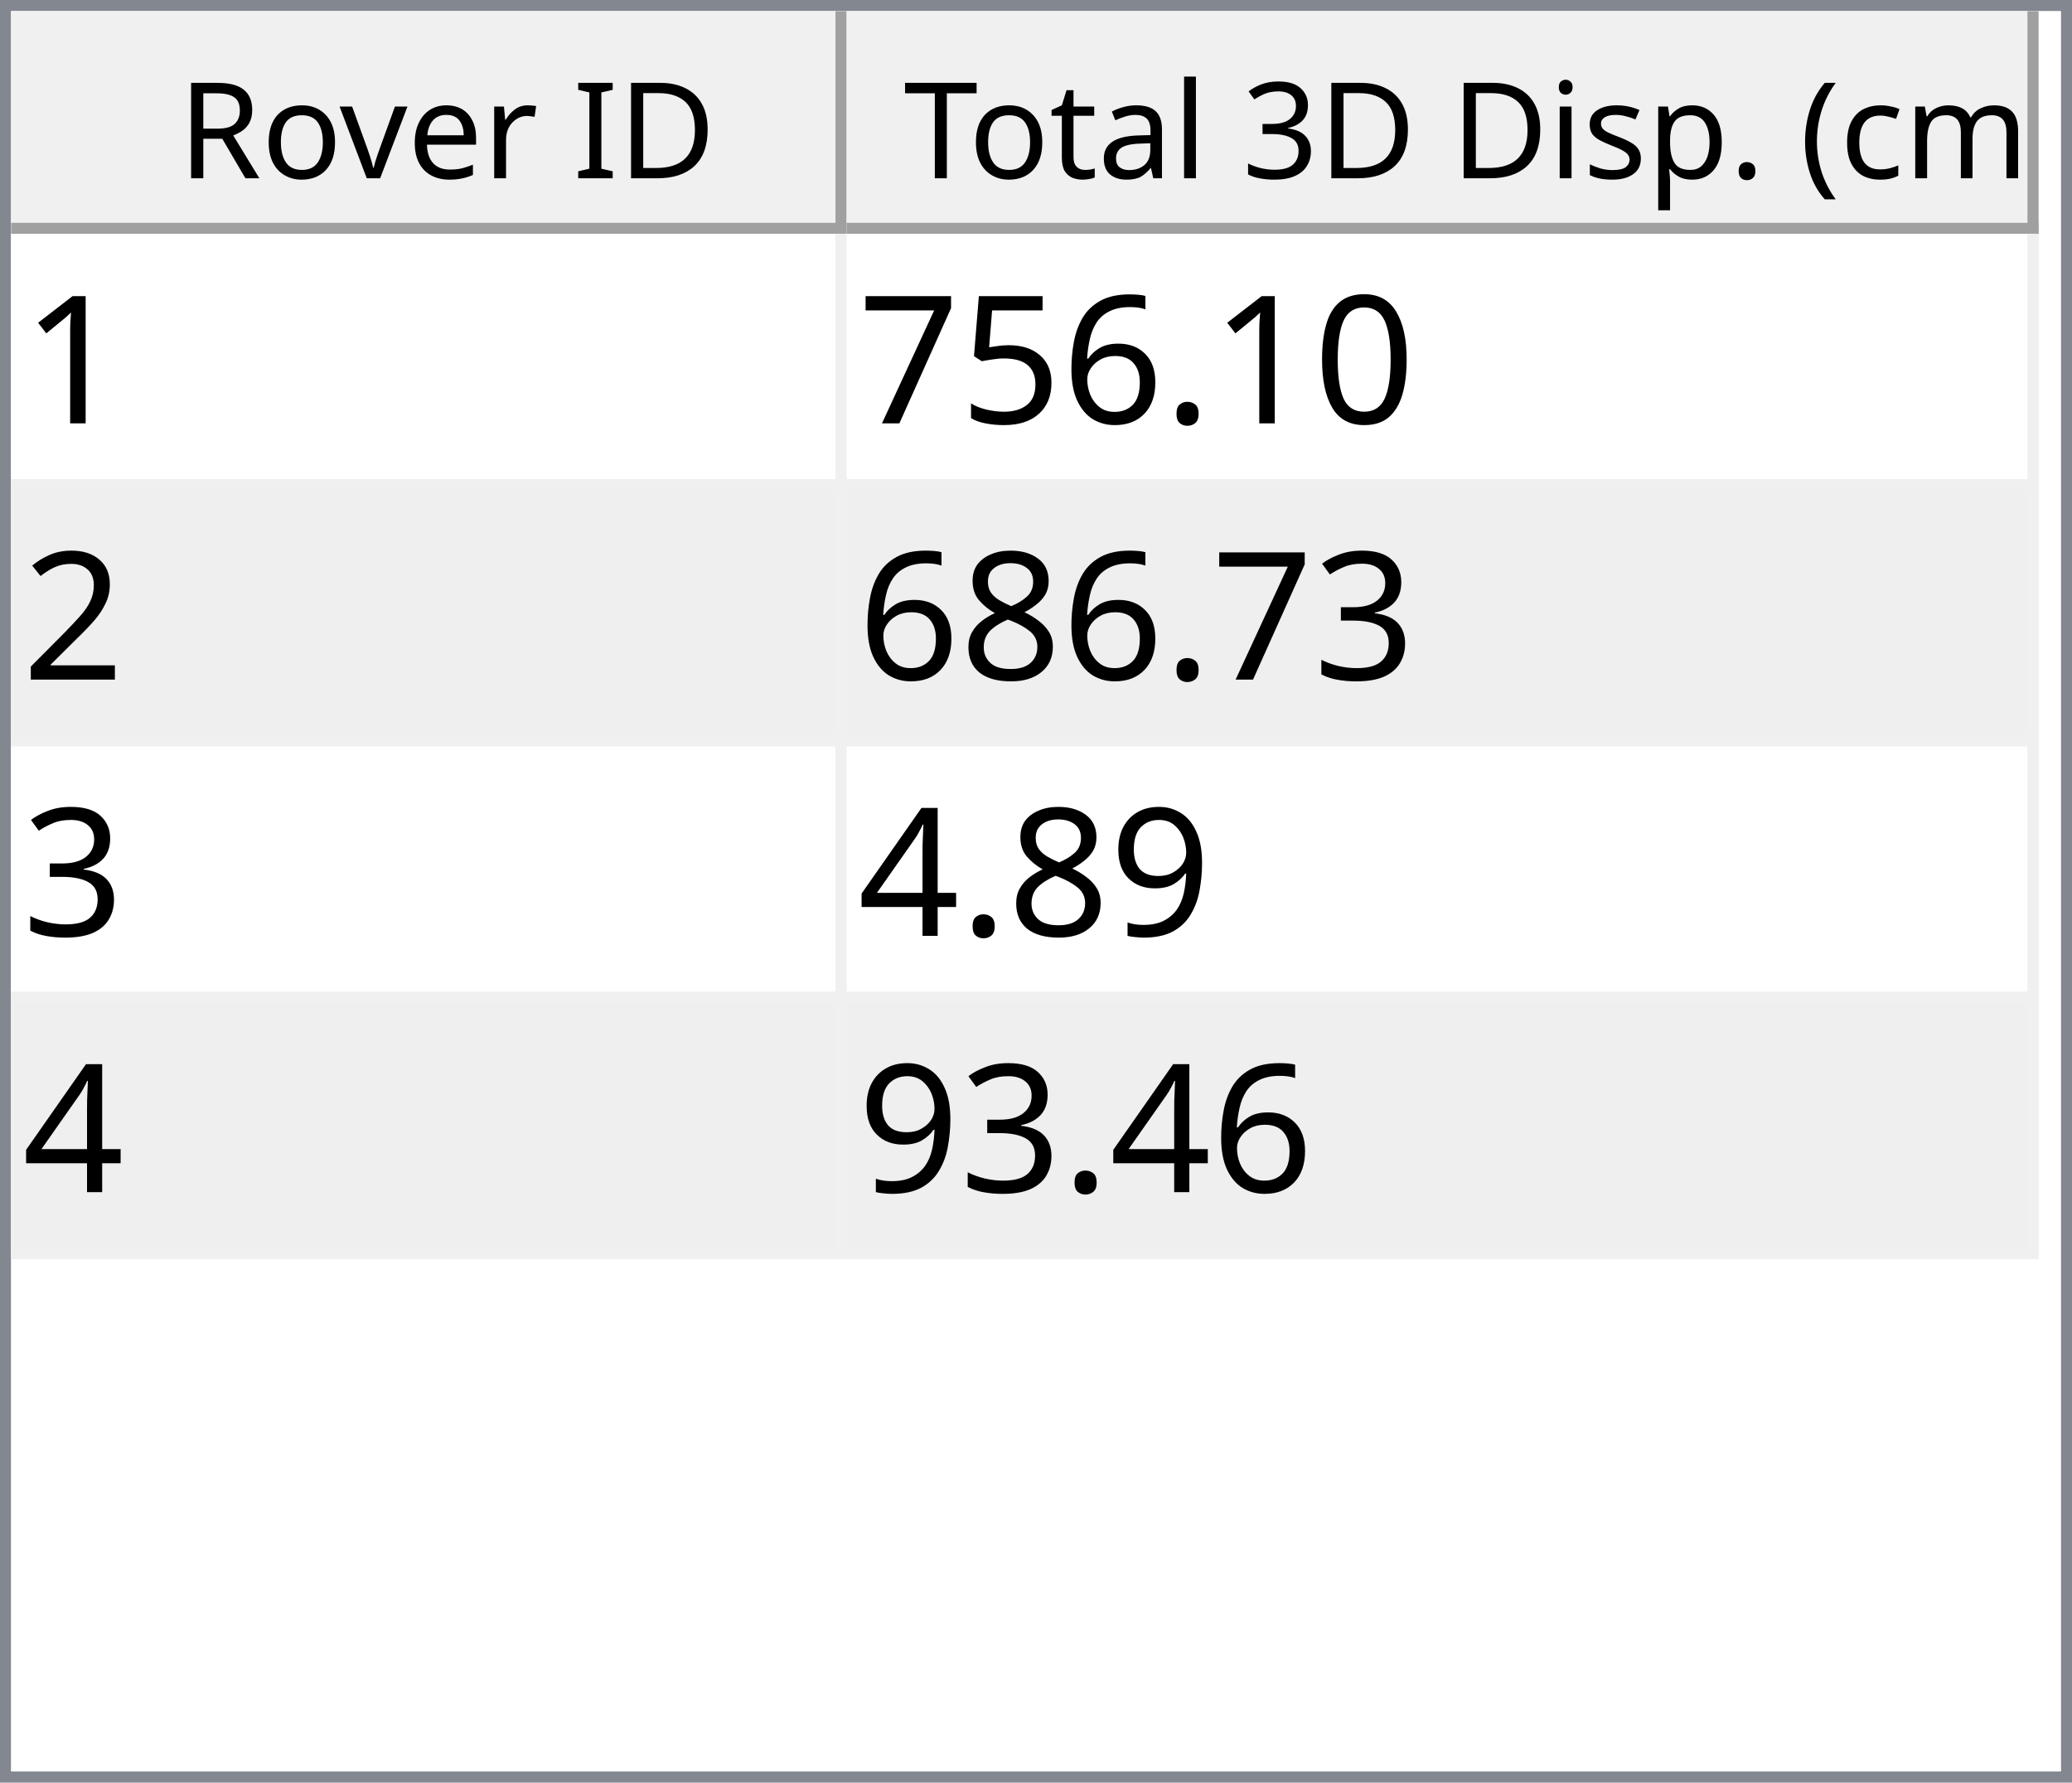
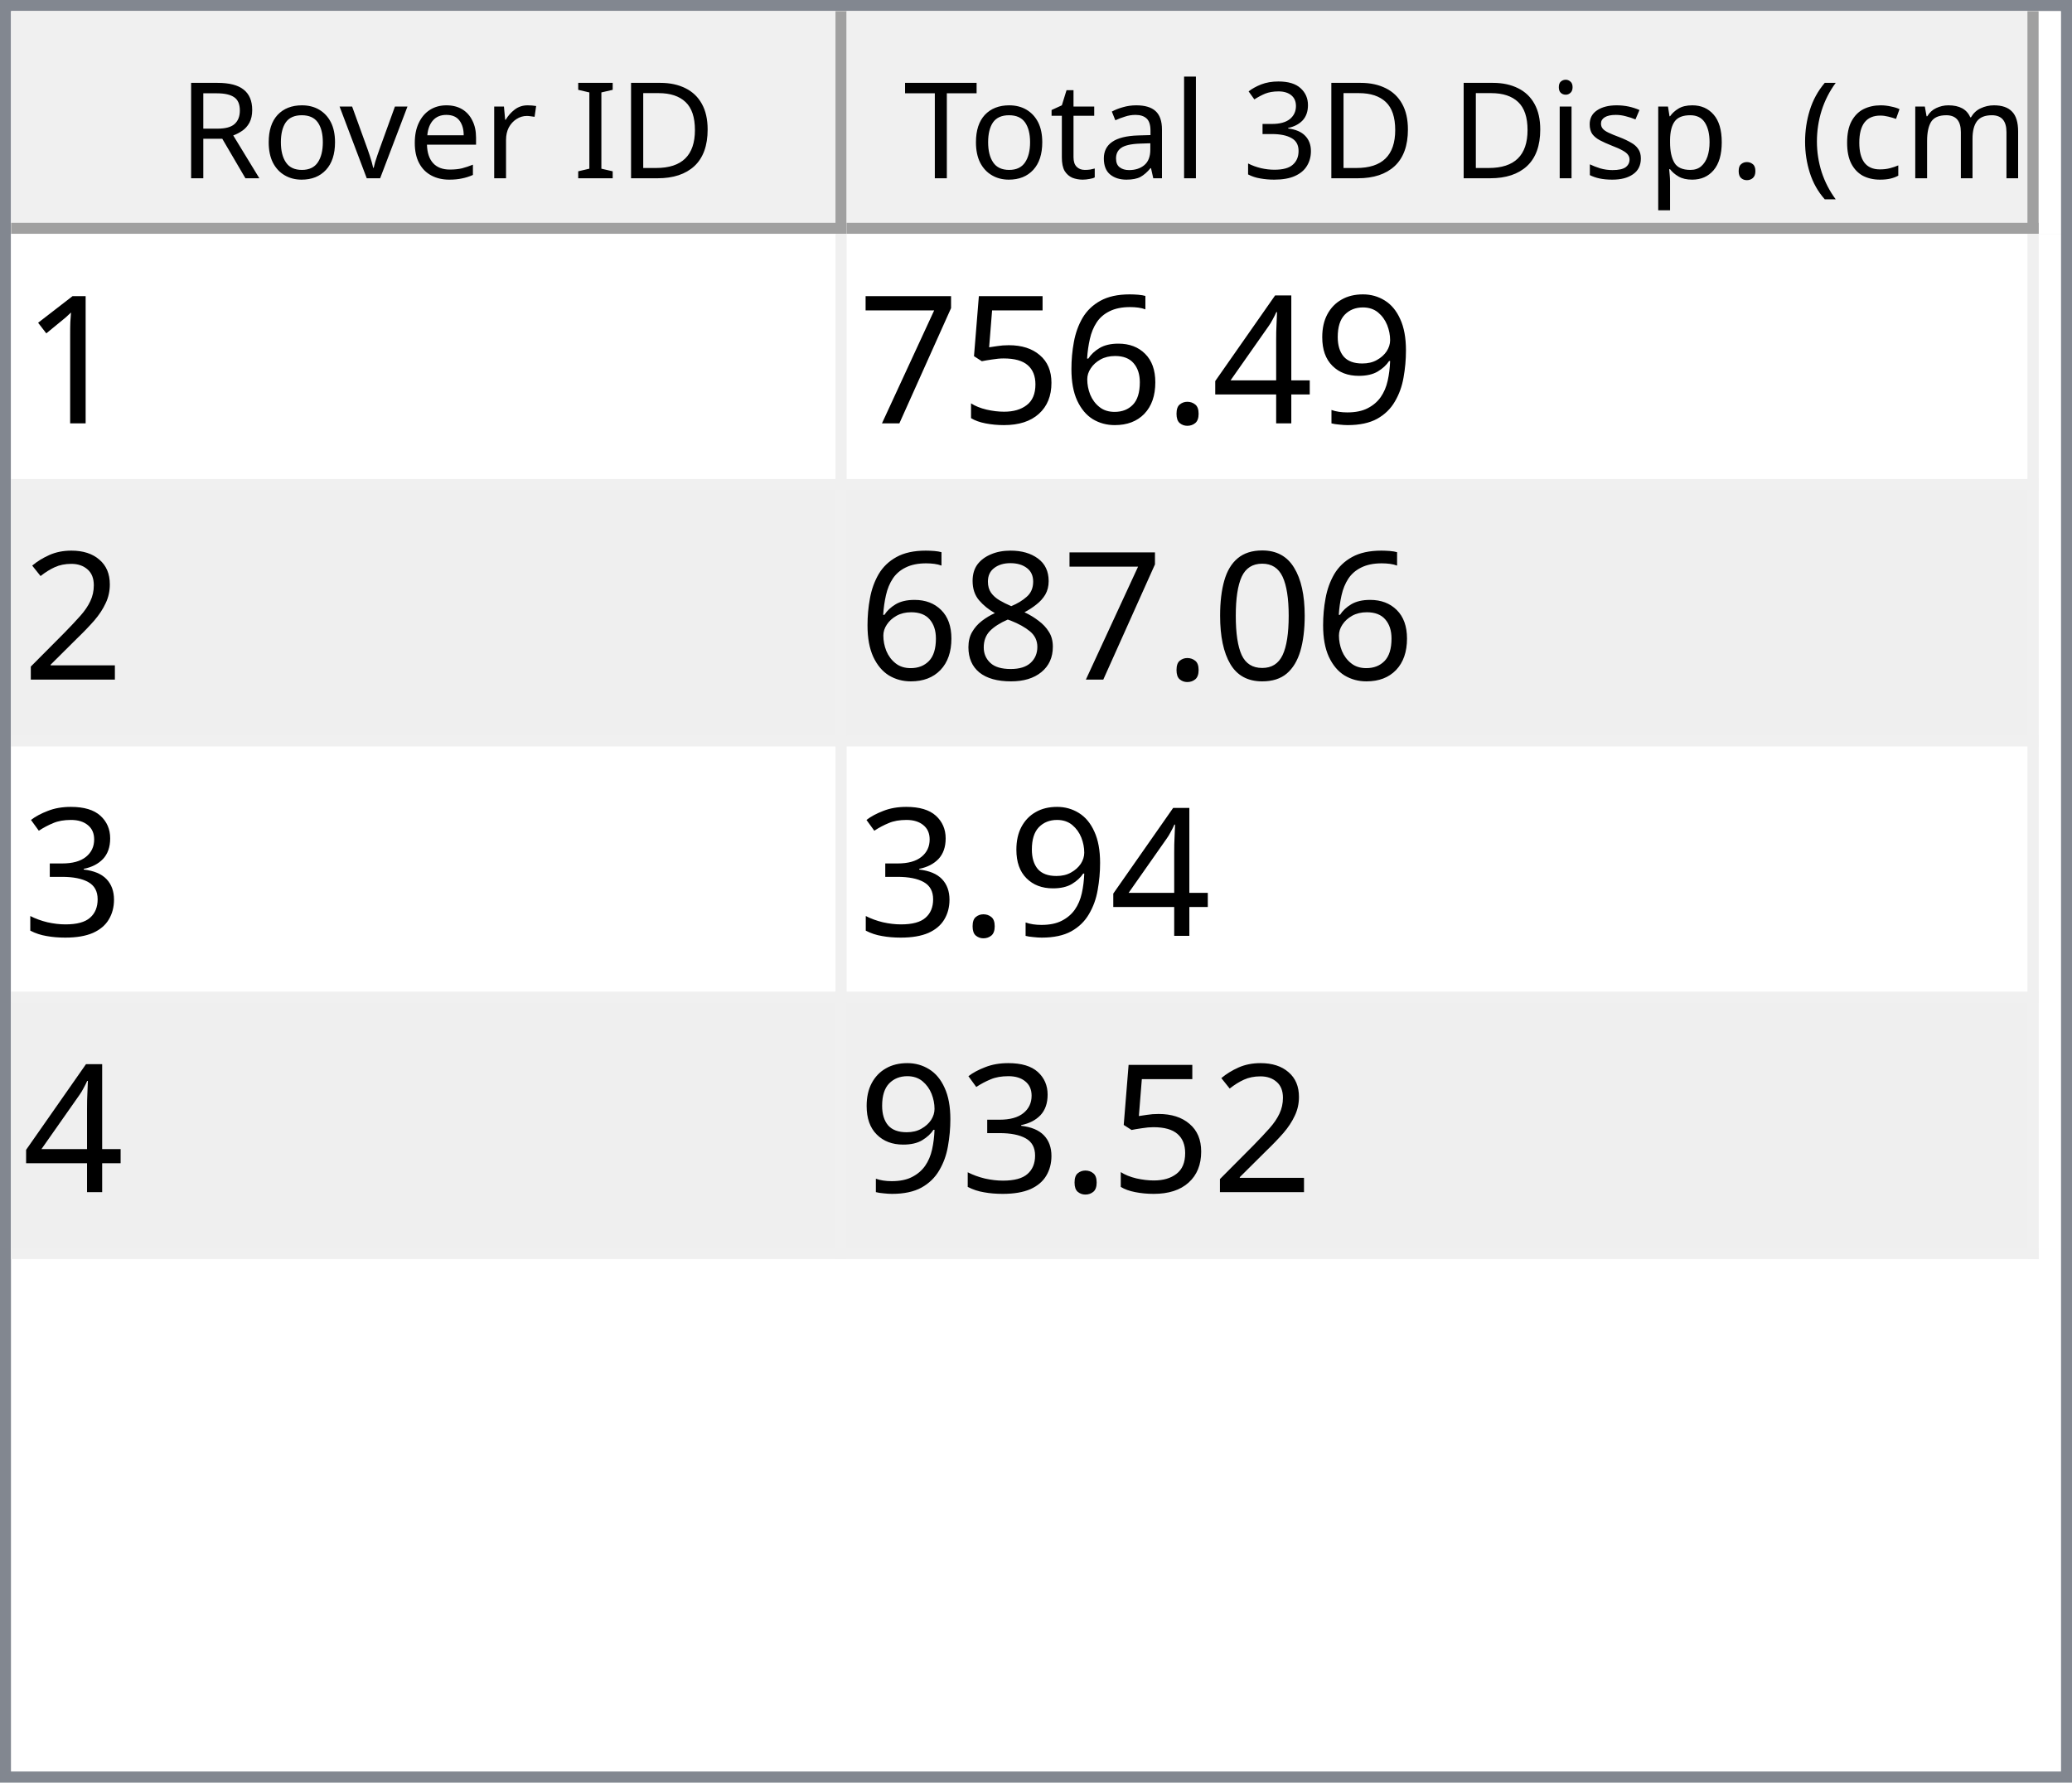
<svg xmlns="http://www.w3.org/2000/svg" style="fill-opacity:1; color-rendering:auto; color-interpolation:auto; text-rendering:auto; stroke:black; stroke-linecap:square; stroke-miterlimit:10; shape-rendering:auto; stroke-opacity:1; fill:black; stroke-dasharray:none; font-weight:normal; stroke-width:1; font-family:'Dialog'; font-style:normal; stroke-linejoin:miter; font-size:12px; stroke-dashoffset:0; image-rendering:auto;" width="186" height="160">
  <defs id="genericDefs" />
  <g>
    <defs id="defs1">
      <clipPath clipPathUnits="userSpaceOnUse" id="clipPath1">
        <path d="M0 0 L186 0 L186 160 L0 160 L0 0 Z" />
      </clipPath>
      <clipPath clipPathUnits="userSpaceOnUse" id="clipPath2">
        <path d="M0 0 L0 160 L186 160 L186 0 Z" />
      </clipPath>
      <clipPath clipPathUnits="userSpaceOnUse" id="clipPath3">
        <path d="M0 0 L0 20 L184 20 L184 0 Z" />
      </clipPath>
      <clipPath clipPathUnits="userSpaceOnUse" id="clipPath4">
        <path d="M0 0 L0 20 L75 20 L75 0 Z" />
      </clipPath>
      <clipPath clipPathUnits="userSpaceOnUse" id="clipPath5">
        <path d="M1 1 L1 19 L74 19 L74 1 Z" />
      </clipPath>
      <clipPath clipPathUnits="userSpaceOnUse" id="clipPath6">
        <path d="M0 0 L0 18 L73 18 L73 0 Z" />
      </clipPath>
      <clipPath clipPathUnits="userSpaceOnUse" id="clipPath7">
        <path d="M-0.5 -0.5 L-0.5 19.5 L74.5 19.5 L74.5 -0.5 Z" />
      </clipPath>
      <clipPath clipPathUnits="userSpaceOnUse" id="clipPath8">
        <path d="M0 0 L0 20 L107 20 L107 0 Z" />
      </clipPath>
      <clipPath clipPathUnits="userSpaceOnUse" id="clipPath9">
        <path d="M1 1 L1 19 L106 19 L106 1 Z" />
      </clipPath>
      <clipPath clipPathUnits="userSpaceOnUse" id="clipPath10">
        <path d="M0 0 L0 18 L105 18 L105 0 Z" />
      </clipPath>
      <clipPath clipPathUnits="userSpaceOnUse" id="clipPath11">
        <path d="M-0.5 -0.5 L-0.5 19.5 L106.5 19.5 L106.5 -0.5 Z" />
      </clipPath>
      <clipPath clipPathUnits="userSpaceOnUse" id="clipPath12">
        <path d="M0 0 L0 138 L184 138 L184 0 Z" />
      </clipPath>
      <clipPath clipPathUnits="userSpaceOnUse" id="clipPath13">
        <path d="M0 0 L0 92 L182 92 L182 0 Z" />
      </clipPath>
      <clipPath clipPathUnits="userSpaceOnUse" id="clipPath14">
        <path d="M-0.5 -0.5 L-0.5 91.5 L181.5 91.5 L181.5 -0.5 Z" />
      </clipPath>
      <clipPath clipPathUnits="userSpaceOnUse" id="clipPath15">
        <path d="M0 0 L0 22 L74 22 L74 0 Z" />
      </clipPath>
      <clipPath clipPathUnits="userSpaceOnUse" id="clipPath16">
        <path d="M0 0 L0 22 L106 22 L106 0 Z" />
      </clipPath>
      <font horiz-adv-x="64.551" id="font1">
        <font-face ascent="107.91" descent="25.098" units-per-em="100" style="font-style:normal; font-family:Segoe UI; font-weight:normal;" />
        <missing-glyph horiz-adv-x="64.551" d="M8.109 0 L8.109 68.266 L56.453 68.266 L56.453 0 L8.109 0 ZM15.328 7.234 L49.219 7.234 L49.219 61.031 L15.328 61.031 L15.328 7.234 Z" />
        <glyph unicode="D" horiz-adv-x="70.117" d="M9.188 0 L9.188 70.016 L28.516 70.016 Q65.531 70.016 65.531 35.891 Q65.531 19.672 55.25 9.836 Q44.969 0 27.734 0 L9.188 0 ZM17.391 62.594 L17.391 7.422 L27.828 7.422 Q41.609 7.422 49.273 14.797 Q56.938 22.172 56.938 35.688 Q56.938 62.594 28.328 62.594 L17.391 62.594 Z" />
        <glyph unicode="I" horiz-adv-x="26.611" d="M17.391 0 L9.188 0 L9.188 70.016 L17.391 70.016 L17.391 0 Z" />
        <glyph unicode=" " horiz-adv-x="27.393" d="" />
        <glyph unicode="r" horiz-adv-x="34.766" d="M34.188 41.891 Q32.078 43.5 28.125 43.5 Q23 43.5 19.555 38.672 Q16.109 33.844 16.109 25.484 L16.109 0 L8.109 0 L8.109 50 L16.109 50 L16.109 39.703 L16.312 39.703 Q18.016 44.969 21.531 47.922 Q25.047 50.875 29.391 50.875 Q32.516 50.875 34.188 50.203 L34.188 41.891 Z" />
        <glyph unicode="e" horiz-adv-x="52.295" d="M48.297 23 L12.984 23 Q13.188 14.656 17.484 10.109 Q21.781 5.562 29.297 5.562 Q37.75 5.562 44.828 11.141 L44.828 3.609 Q38.234 -1.172 27.391 -1.172 Q16.797 -1.172 10.742 5.641 Q4.688 12.453 4.688 24.812 Q4.688 36.469 11.305 43.82 Q17.922 51.172 27.734 51.172 Q37.547 51.172 42.922 44.828 Q48.297 38.484 48.297 27.203 L48.297 23 ZM40.094 29.781 Q40.047 36.719 36.75 40.578 Q33.453 44.438 27.594 44.438 Q21.922 44.438 17.969 40.383 Q14.016 36.328 13.094 29.781 L40.094 29.781 Z" />
        <glyph unicode="v" horiz-adv-x="47.9" d="M47.406 50 L27.484 0 L19.625 0 L0.688 50 L9.469 50 L22.172 13.672 Q23.578 9.672 23.922 6.688 L24.125 6.688 Q24.609 10.453 25.688 13.484 L38.969 50 L47.406 50 Z" />
        <glyph unicode="o" horiz-adv-x="58.594" d="M29 -1.172 Q17.922 -1.172 11.305 5.836 Q4.688 12.844 4.688 24.422 Q4.688 37.016 11.57 44.094 Q18.453 51.172 30.172 51.172 Q41.359 51.172 47.633 44.289 Q53.906 37.406 53.906 25.203 Q53.906 13.234 47.141 6.031 Q40.375 -1.172 29 -1.172 ZM29.594 44.438 Q21.875 44.438 17.383 39.188 Q12.891 33.938 12.891 24.703 Q12.891 15.828 17.43 10.695 Q21.969 5.562 29.594 5.562 Q37.359 5.562 41.531 10.594 Q45.703 15.625 45.703 24.906 Q45.703 34.281 41.531 39.359 Q37.359 44.438 29.594 44.438 Z" />
        <glyph unicode="R" horiz-adv-x="59.814" d="M59.375 0 L49.609 0 L37.891 19.625 Q36.281 22.359 34.766 24.289 Q33.25 26.219 31.664 27.438 Q30.078 28.656 28.25 29.219 Q26.422 29.781 24.125 29.781 L17.391 29.781 L17.391 0 L9.188 0 L9.188 70.016 L30.078 70.016 Q34.672 70.016 38.555 68.867 Q42.438 67.719 45.289 65.375 Q48.141 63.031 49.758 59.547 Q51.375 56.062 51.375 51.375 Q51.375 47.703 50.273 44.656 Q49.172 41.609 47.148 39.211 Q45.125 36.812 42.266 35.133 Q39.406 33.453 35.844 32.516 L35.844 32.328 Q37.594 31.547 38.891 30.547 Q40.188 29.547 41.359 28.18 Q42.531 26.812 43.68 25.078 Q44.828 23.344 46.234 21.047 L59.375 0 ZM17.391 62.594 L17.391 37.203 L28.516 37.203 Q31.594 37.203 34.203 38.133 Q36.812 39.062 38.719 40.797 Q40.625 42.531 41.703 45.047 Q42.781 47.562 42.781 50.688 Q42.781 56.297 39.141 59.445 Q35.5 62.594 28.609 62.594 L17.391 62.594 Z" />
        <glyph unicode=")" horiz-adv-x="30.176" d="M8.297 -15.922 L1.172 -15.922 Q16.406 2.344 16.406 26.812 Q16.406 51.469 1.078 70.016 L8.297 70.016 Q23.531 52.156 23.531 26.703 Q23.531 1.375 8.297 -15.922 Z" />
        <glyph unicode="m" horiz-adv-x="86.133" d="M79.109 0 L71.094 0 L71.094 28.719 Q71.094 37.016 68.531 40.727 Q65.969 44.438 59.906 44.438 Q54.781 44.438 51.195 39.75 Q47.609 35.062 47.609 28.516 L47.609 0 L39.594 0 L39.594 29.688 Q39.594 44.438 28.219 44.438 Q22.953 44.438 19.531 40.016 Q16.109 35.594 16.109 28.516 L16.109 0 L8.109 0 L8.109 50 L16.109 50 L16.109 42.094 L16.312 42.094 Q21.625 51.172 31.844 51.172 Q36.969 51.172 40.773 48.312 Q44.578 45.453 46 40.828 Q51.562 51.172 62.594 51.172 Q79.109 51.172 79.109 30.812 L79.109 0 Z" />
        <glyph unicode="c" horiz-adv-x="46.191" d="M42.188 2.297 Q36.422 -1.172 28.516 -1.172 Q17.828 -1.172 11.258 5.789 Q4.688 12.75 4.688 23.828 Q4.688 36.188 11.766 43.68 Q18.844 51.172 30.672 51.172 Q37.25 51.172 42.281 48.734 L42.281 40.531 Q36.719 44.438 30.375 44.438 Q22.703 44.438 17.797 38.945 Q12.891 33.453 12.891 24.516 Q12.891 15.719 17.508 10.641 Q22.125 5.562 29.891 5.562 Q36.422 5.562 42.188 9.906 L42.188 2.297 Z" />
        <glyph unicode="(" horiz-adv-x="30.176" d="M29.109 -15.922 L21.969 -15.922 Q6.844 1.375 6.844 26.703 Q6.844 52.156 21.969 70.016 L29.203 70.016 Q13.875 51.469 13.875 26.812 Q13.875 2.344 29.109 -15.922 Z" />
        <glyph unicode="." horiz-adv-x="21.68" d="M10.891 -1.078 Q8.641 -1.078 7.055 0.539 Q5.469 2.156 5.469 4.391 Q5.469 6.641 7.055 8.273 Q8.641 9.906 10.891 9.906 Q13.188 9.906 14.797 8.273 Q16.406 6.641 16.406 4.391 Q16.406 2.156 14.797 0.539 Q13.188 -1.078 10.891 -1.078 Z" />
        <glyph unicode="p" horiz-adv-x="58.789" d="M16.312 7.234 L16.109 7.234 L16.109 -23 L8.109 -23 L8.109 50 L16.109 50 L16.109 41.219 L16.312 41.219 Q22.219 51.172 33.594 51.172 Q43.266 51.172 48.688 44.461 Q54.109 37.75 54.109 26.469 Q54.109 13.922 48 6.375 Q41.891 -1.172 31.297 -1.172 Q21.578 -1.172 16.312 7.234 ZM16.109 27.391 L16.109 20.406 Q16.109 14.203 20.141 9.883 Q24.172 5.562 30.375 5.562 Q37.641 5.562 41.773 11.133 Q45.906 16.703 45.906 26.609 Q45.906 34.969 42.047 39.703 Q38.188 44.438 31.594 44.438 Q24.609 44.438 20.359 39.578 Q16.109 34.719 16.109 27.391 Z" />
        <glyph unicode="s" horiz-adv-x="42.432" d="M5.078 1.812 L5.078 10.406 Q11.625 5.562 19.484 5.562 Q30.031 5.562 30.031 12.594 Q30.031 14.594 29.125 15.992 Q28.219 17.391 26.68 18.461 Q25.141 19.531 23.07 20.383 Q21 21.234 18.609 22.172 Q15.281 23.484 12.766 24.828 Q10.25 26.172 8.57 27.859 Q6.891 29.547 6.031 31.695 Q5.172 33.844 5.172 36.719 Q5.172 40.234 6.789 42.945 Q8.406 45.656 11.086 47.484 Q13.766 49.312 17.211 50.242 Q20.656 51.172 24.312 51.172 Q30.812 51.172 35.938 48.922 L35.938 40.828 Q30.422 44.438 23.25 44.438 Q21 44.438 19.195 43.922 Q17.391 43.406 16.094 42.477 Q14.797 41.547 14.086 40.258 Q13.375 38.969 13.375 37.406 Q13.375 35.453 14.086 34.133 Q14.797 32.812 16.164 31.789 Q17.531 30.766 19.484 29.938 Q21.438 29.109 23.922 28.125 Q27.25 26.859 29.883 25.516 Q32.516 24.172 34.375 22.484 Q36.234 20.797 37.234 18.602 Q38.234 16.406 38.234 13.375 Q38.234 9.672 36.602 6.938 Q34.969 4.203 32.234 2.398 Q29.5 0.594 25.93 -0.289 Q22.359 -1.172 18.453 -1.172 Q10.75 -1.172 5.078 1.812 Z" />
        <glyph unicode="i" horiz-adv-x="24.219" d="M12.203 62.703 Q10.062 62.703 8.547 64.164 Q7.031 65.625 7.031 67.875 Q7.031 70.125 8.547 71.609 Q10.062 73.094 12.203 73.094 Q14.406 73.094 15.945 71.609 Q17.484 70.125 17.484 67.875 Q17.484 65.719 15.945 64.211 Q14.406 62.703 12.203 62.703 ZM16.109 0 L8.109 0 L8.109 50 L16.109 50 L16.109 0 Z" />
        <glyph unicode="3" horiz-adv-x="53.906" d="M46.531 19.828 Q46.531 15.094 44.75 11.211 Q42.969 7.328 39.719 4.57 Q36.469 1.812 31.93 0.297 Q27.391 -1.219 21.922 -1.219 Q11.922 -1.219 6 2.594 L6 11.188 Q13.094 5.609 22.219 5.609 Q25.875 5.609 28.828 6.539 Q31.781 7.469 33.906 9.227 Q36.031 10.984 37.18 13.477 Q38.328 15.969 38.328 19.094 Q38.328 32.812 18.797 32.812 L12.984 32.812 L12.984 39.594 L18.5 39.594 Q35.797 39.594 35.797 52.484 Q35.797 64.406 22.609 64.406 Q15.188 64.406 8.688 59.422 L8.688 67.188 Q15.375 71.188 24.609 71.188 Q29 71.188 32.57 69.969 Q36.141 68.75 38.68 66.555 Q41.219 64.359 42.609 61.281 Q44 58.203 44 54.5 Q44 40.672 30.031 36.719 L30.031 36.531 Q33.594 36.141 36.625 34.797 Q39.656 33.453 41.852 31.305 Q44.047 29.156 45.289 26.25 Q46.531 23.344 46.531 19.828 Z" />
        <glyph unicode="l" horiz-adv-x="24.219" d="M16.109 0 L8.109 0 L8.109 74.031 L16.109 74.031 L16.109 0 Z" />
        <glyph unicode="a" horiz-adv-x="50.879" d="M43.891 0 L35.891 0 L35.891 7.812 L35.688 7.812 Q30.469 -1.172 20.312 -1.172 Q12.844 -1.172 8.617 2.781 Q4.391 6.734 4.391 13.281 Q4.391 27.297 20.906 29.594 L35.891 31.688 Q35.891 44.438 25.594 44.438 Q16.547 44.438 9.281 38.281 L9.281 46.484 Q16.656 51.172 26.266 51.172 Q43.891 51.172 43.891 32.516 L43.891 0 ZM35.891 25.297 L23.828 23.641 Q18.266 22.859 15.43 20.875 Q12.594 18.891 12.594 13.875 Q12.594 10.203 15.211 7.883 Q17.828 5.562 22.172 5.562 Q28.125 5.562 32.008 9.742 Q35.891 13.922 35.891 20.312 L35.891 25.297 Z" />
        <glyph unicode="t" horiz-adv-x="33.887" d="M31.297 0.484 Q28.469 -1.078 23.828 -1.078 Q10.688 -1.078 10.688 13.578 L10.688 43.172 L2.094 43.172 L2.094 50 L10.688 50 L10.688 62.203 L18.703 64.797 L18.703 50 L31.297 50 L31.297 43.172 L18.703 43.172 L18.703 14.984 Q18.703 9.969 20.414 7.82 Q22.125 5.672 26.078 5.672 Q29.109 5.672 31.297 7.328 L31.297 0.484 Z" />
        <glyph unicode="T" horiz-adv-x="52.393" d="M50.594 62.594 L30.375 62.594 L30.375 0 L22.172 0 L22.172 62.594 L2 62.594 L2 70.016 L50.594 70.016 L50.594 62.594 Z" />
      </font>
      <font horiz-adv-x="75.0" id="font2">
        <font-face ascent="100.537" descent="21.973" units-per-em="100" style="font-style:normal; font-family:sans-serif; font-weight:normal;" />
        <missing-glyph horiz-adv-x="75.0" d="M12.5 0 L12.5 62.5 L62.5 62.5 L62.5 0 L12.5 0 ZM14.062 1.562 L60.938 1.562 L60.938 60.938 L14.062 60.938 L14.062 1.562 Z" />
        <glyph unicode="1" horiz-adv-x="55.615" d="M37.25 0 L28.469 0 L28.469 56 Q25.297 52.984 20.141 49.953 Q14.984 46.922 10.891 45.406 L10.891 53.906 Q18.266 57.375 23.781 62.305 Q29.297 67.234 31.594 71.875 L37.25 71.875 L37.25 0 Z" />
-         <glyph unicode="0" horiz-adv-x="55.615" d="M4.156 35.297 Q4.156 48 6.766 55.742 Q9.375 63.484 14.523 67.68 Q19.672 71.875 27.484 71.875 Q33.25 71.875 37.594 69.555 Q41.938 67.234 44.773 62.867 Q47.609 58.5 49.219 52.227 Q50.828 45.953 50.828 35.297 Q50.828 22.703 48.242 14.969 Q45.656 7.234 40.508 3.008 Q35.359 -1.219 27.484 -1.219 Q17.141 -1.219 11.234 6.203 Q4.156 15.141 4.156 35.297 ZM13.188 35.297 Q13.188 17.672 17.312 11.836 Q21.438 6 27.484 6 Q33.547 6 37.672 11.859 Q41.797 17.719 41.797 35.297 Q41.797 52.984 37.672 58.789 Q33.547 64.594 27.391 64.594 Q21.344 64.594 17.719 59.469 Q13.188 52.938 13.188 35.297 Z" />
+         <glyph unicode="9" horiz-adv-x="55.615" d="M5.469 16.547 L13.922 17.328 Q14.984 11.375 18.016 8.688 Q21.047 6 25.781 6 Q29.828 6 32.883 7.859 Q35.938 9.719 37.891 12.82 Q39.844 15.922 41.164 21.195 Q42.484 26.469 42.484 31.938 Q42.484 32.516 42.438 33.688 Q39.797 29.5 35.234 26.883 Q30.672 24.266 25.344 24.266 Q16.453 24.266 10.305 30.711 Q4.156 37.156 4.156 47.703 Q4.156 58.594 10.578 65.234 Q17 71.875 26.656 71.875 Q33.641 71.875 39.43 68.117 Q45.219 64.359 48.219 57.398 Q51.219 50.438 51.219 37.25 Q51.219 23.531 48.242 15.406 Q45.266 7.281 39.383 3.031 Q33.5 -1.219 25.594 -1.219 Q17.188 -1.219 11.867 3.445 Q6.547 8.109 5.469 16.547 ZM41.453 48.141 Q41.453 55.719 37.43 60.156 Q33.406 64.594 27.734 64.594 Q21.875 64.594 17.531 59.812 Q13.188 55.031 13.188 47.406 Q13.188 40.578 17.312 36.305 Q21.438 32.031 27.484 32.031 Q33.594 32.031 37.523 36.305 Q41.453 40.578 41.453 48.141 Z" />
+         <glyph unicode="4" horiz-adv-x="55.615" d="M32.328 0 L32.328 17.141 L1.266 17.141 L1.266 25.203 L33.938 71.578 L41.109 71.578 L41.109 25.203 L50.781 25.203 L50.781 17.141 L41.109 17.141 L41.109 0 L32.328 0 ZM32.328 25.203 L32.328 57.469 L9.906 25.203 L32.328 25.203 Z" />
        <glyph unicode="." horiz-adv-x="27.783" d="M9.078 0 L9.078 10.016 L19.094 10.016 L19.094 0 L9.078 0 Z" />
        <glyph unicode="6" horiz-adv-x="55.615" d="M49.75 54.047 L41.016 53.375 Q39.844 58.547 37.703 60.891 Q34.125 64.656 28.906 64.656 Q24.703 64.656 21.531 62.312 Q17.391 59.281 14.992 53.469 Q12.594 47.656 12.5 36.922 Q15.672 41.75 20.266 44.094 Q24.859 46.438 29.891 46.438 Q38.672 46.438 44.852 39.969 Q51.031 33.5 51.031 23.25 Q51.031 16.5 48.125 10.719 Q45.219 4.938 40.141 1.859 Q35.062 -1.219 28.609 -1.219 Q17.625 -1.219 10.695 6.859 Q3.766 14.938 3.766 33.5 Q3.766 54.25 11.422 63.672 Q18.109 71.875 29.438 71.875 Q37.891 71.875 43.289 67.141 Q48.688 62.406 49.75 54.047 ZM13.875 23.188 Q13.875 18.656 15.797 14.508 Q17.719 10.359 21.188 8.18 Q24.656 6 28.469 6 Q34.031 6 38.039 10.492 Q42.047 14.984 42.047 22.703 Q42.047 30.125 38.086 34.398 Q34.125 38.672 28.125 38.672 Q22.172 38.672 18.023 34.398 Q13.875 30.125 13.875 23.188 Z" />
        <glyph unicode="5" horiz-adv-x="55.615" d="M4.156 18.75 L13.375 19.531 Q14.406 12.797 18.141 9.398 Q21.875 6 27.156 6 Q33.5 6 37.891 10.789 Q42.281 15.578 42.281 23.484 Q42.281 31 38.062 35.352 Q33.844 39.703 27 39.703 Q22.75 39.703 19.336 37.773 Q15.922 35.844 13.969 32.766 L5.719 33.844 L12.641 70.609 L48.25 70.609 L48.25 62.203 L19.672 62.203 L15.828 42.969 Q22.266 47.469 29.344 47.469 Q38.719 47.469 45.164 40.969 Q51.609 34.469 51.609 24.266 Q51.609 14.547 45.953 7.469 Q39.062 -1.219 27.156 -1.219 Q17.391 -1.219 11.211 4.25 Q5.031 9.719 4.156 18.75 Z" />
        <glyph unicode="7" horiz-adv-x="55.615" d="M4.734 62.203 L4.734 70.656 L51.078 70.656 L51.078 63.812 Q44.234 56.547 37.523 44.484 Q30.812 32.422 27.156 19.672 Q24.516 10.688 23.781 0 L14.75 0 Q14.891 8.453 18.062 20.414 Q21.234 32.375 27.172 43.484 Q33.109 54.594 39.797 62.203 L4.734 62.203 Z" />
        <glyph unicode="2" horiz-adv-x="55.615" d="M50.344 8.453 L50.344 0 L3.031 0 Q2.938 3.172 4.047 6.109 Q5.859 10.938 9.836 15.625 Q13.812 20.312 21.344 26.469 Q33.016 36.031 37.117 41.625 Q41.219 47.219 41.219 52.203 Q41.219 57.422 37.477 61.008 Q33.734 64.594 27.734 64.594 Q21.391 64.594 17.578 60.789 Q13.766 56.984 13.719 50.25 L4.688 51.172 Q5.609 61.281 11.664 66.578 Q17.719 71.875 27.938 71.875 Q38.234 71.875 44.242 66.164 Q50.25 60.453 50.25 52 Q50.25 47.703 48.492 43.555 Q46.734 39.406 42.656 34.812 Q38.578 30.219 29.109 22.219 Q21.188 15.578 18.945 13.211 Q16.703 10.844 15.234 8.453 L50.344 8.453 Z" />
+         <glyph unicode="0" horiz-adv-x="55.615" d="M4.156 35.297 Q4.156 48 6.766 55.742 Q9.375 63.484 14.523 67.68 Q19.672 71.875 27.484 71.875 Q33.25 71.875 37.594 69.555 Q41.938 67.234 44.773 62.867 Q47.609 58.5 49.219 52.227 Q50.828 45.953 50.828 35.297 Q50.828 22.703 48.242 14.969 Q45.656 7.234 40.508 3.008 Q35.359 -1.219 27.484 -1.219 Q17.141 -1.219 11.234 6.203 Q4.156 15.141 4.156 35.297 ZM13.188 35.297 Q13.188 17.672 17.312 11.836 Q21.438 6 27.484 6 Q33.547 6 37.672 11.859 Q41.797 17.719 41.797 35.297 Q41.797 52.984 37.672 58.789 Q33.547 64.594 27.391 64.594 Q21.344 64.594 17.719 59.469 Q13.188 52.938 13.188 35.297 Z" />
+         <glyph unicode="8" horiz-adv-x="55.615" d="M17.672 38.812 Q12.203 40.828 9.57 44.539 Q6.938 48.25 6.938 53.422 Q6.938 61.234 12.555 66.555 Q18.172 71.875 27.484 71.875 Q36.859 71.875 42.578 66.43 Q48.297 60.984 48.297 53.172 Q48.297 48.188 45.68 44.508 Q43.062 40.828 37.75 38.812 Q44.344 36.672 47.781 31.883 Q51.219 27.094 51.219 20.453 Q51.219 11.281 44.727 5.031 Q38.234 -1.219 27.641 -1.219 Q17.047 -1.219 10.547 5.055 Q4.047 11.328 4.047 20.703 Q4.047 27.688 7.594 32.398 Q11.141 37.109 17.672 38.812 ZM15.922 53.719 Q15.922 48.641 19.195 45.414 Q22.469 42.188 27.688 42.188 Q32.766 42.188 36.016 45.383 Q39.266 48.578 39.266 53.219 Q39.266 58.062 35.914 61.359 Q32.562 64.656 27.594 64.656 Q22.562 64.656 19.242 61.43 Q15.922 58.203 15.922 53.719 ZM13.094 20.656 Q13.094 16.891 14.875 13.375 Q16.656 9.859 20.172 7.93 Q23.688 6 27.734 6 Q34.031 6 38.133 10.055 Q42.234 14.109 42.234 20.359 Q42.234 26.703 38.016 30.859 Q33.797 35.016 27.438 35.016 Q21.234 35.016 17.164 30.914 Q13.094 26.812 13.094 20.656 Z" />
        <glyph unicode="3" horiz-adv-x="55.615" d="M4.203 18.891 L12.984 20.062 Q14.5 12.594 18.141 9.297 Q21.781 6 27 6 Q33.203 6 37.477 10.297 Q41.75 14.594 41.75 20.953 Q41.75 27 37.797 30.93 Q33.844 34.859 27.734 34.859 Q25.25 34.859 21.531 33.891 L22.516 41.609 Q23.391 41.5 23.922 41.5 Q29.547 41.5 34.039 44.43 Q38.531 47.359 38.531 53.469 Q38.531 58.297 35.258 61.477 Q31.984 64.656 26.812 64.656 Q21.688 64.656 18.266 61.43 Q14.844 58.203 13.875 51.766 L5.078 53.328 Q6.688 62.156 12.398 67.016 Q18.109 71.875 26.609 71.875 Q32.469 71.875 37.398 69.359 Q42.328 66.844 44.945 62.5 Q47.562 58.156 47.562 53.266 Q47.562 48.641 45.07 44.828 Q42.578 41.016 37.703 38.766 Q44.047 37.312 47.562 32.695 Q51.078 28.078 51.078 21.141 Q51.078 11.766 44.242 5.25 Q37.406 -1.266 26.953 -1.266 Q17.531 -1.266 11.305 4.352 Q5.078 9.969 4.203 18.891 Z" />
-         <glyph unicode="8" horiz-adv-x="55.615" d="M17.672 38.812 Q12.203 40.828 9.57 44.539 Q6.938 48.25 6.938 53.422 Q6.938 61.234 12.555 66.555 Q18.172 71.875 27.484 71.875 Q36.859 71.875 42.578 66.43 Q48.297 60.984 48.297 53.172 Q48.297 48.188 45.68 44.508 Q43.062 40.828 37.75 38.812 Q44.344 36.672 47.781 31.883 Q51.219 27.094 51.219 20.453 Q51.219 11.281 44.727 5.031 Q38.234 -1.219 27.641 -1.219 Q17.047 -1.219 10.547 5.055 Q4.047 11.328 4.047 20.703 Q4.047 27.688 7.594 32.398 Q11.141 37.109 17.672 38.812 ZM15.922 53.719 Q15.922 48.641 19.195 45.414 Q22.469 42.188 27.688 42.188 Q32.766 42.188 36.016 45.383 Q39.266 48.578 39.266 53.219 Q39.266 58.062 35.914 61.359 Q32.562 64.656 27.594 64.656 Q22.562 64.656 19.242 61.43 Q15.922 58.203 15.922 53.719 ZM13.094 20.656 Q13.094 16.891 14.875 13.375 Q16.656 9.859 20.172 7.93 Q23.688 6 27.734 6 Q34.031 6 38.133 10.055 Q42.234 14.109 42.234 20.359 Q42.234 26.703 38.016 30.859 Q33.797 35.016 27.438 35.016 Q21.234 35.016 17.164 30.914 Q13.094 26.812 13.094 20.656 Z" />
-         <glyph unicode="9" horiz-adv-x="55.615" d="M5.469 16.547 L13.922 17.328 Q14.984 11.375 18.016 8.688 Q21.047 6 25.781 6 Q29.828 6 32.883 7.859 Q35.938 9.719 37.891 12.82 Q39.844 15.922 41.164 21.195 Q42.484 26.469 42.484 31.938 Q42.484 32.516 42.438 33.688 Q39.797 29.5 35.234 26.883 Q30.672 24.266 25.344 24.266 Q16.453 24.266 10.305 30.711 Q4.156 37.156 4.156 47.703 Q4.156 58.594 10.578 65.234 Q17 71.875 26.656 71.875 Q33.641 71.875 39.43 68.117 Q45.219 64.359 48.219 57.398 Q51.219 50.438 51.219 37.25 Q51.219 23.531 48.242 15.406 Q45.266 7.281 39.383 3.031 Q33.5 -1.219 25.594 -1.219 Q17.188 -1.219 11.867 3.445 Q6.547 8.109 5.469 16.547 ZM41.453 48.141 Q41.453 55.719 37.43 60.156 Q33.406 64.594 27.734 64.594 Q21.875 64.594 17.531 59.812 Q13.188 55.031 13.188 47.406 Q13.188 40.578 17.312 36.305 Q21.438 32.031 27.484 32.031 Q33.594 32.031 37.523 36.305 Q41.453 40.578 41.453 48.141 Z" />
-         <glyph unicode="4" horiz-adv-x="55.615" d="M32.328 0 L32.328 17.141 L1.266 17.141 L1.266 25.203 L33.938 71.578 L41.109 71.578 L41.109 25.203 L50.781 25.203 L50.781 17.141 L41.109 17.141 L41.109 0 L32.328 0 ZM32.328 25.203 L32.328 57.469 L9.906 25.203 L32.328 25.203 Z" />
      </font>
    </defs>
    <g style="fill:white; stroke:white;">
      <rect x="0" y="0" width="186" style="clip-path:url(#clipPath1); stroke:none;" height="160" />
    </g>
    <g style="fill:white; text-rendering:optimizeSpeed; color-rendering:optimizeSpeed; image-rendering:optimizeSpeed; shape-rendering:crispEdges; stroke:white; color-interpolation:sRGB;">
      <rect x="0" width="186" height="160" y="0" style="stroke:none;" />
      <path style="stroke:none;" d="M0 160 L186 160 L186 0 L0 0 Z" />
    </g>
    <g style="fill:rgb(240,240,240); font-family:'Segoe UI'; stroke:rgb(240,240,240);">
      <rect x="0" y="0" width="186" style="clip-path:url(#clipPath2); stroke:none;" height="160" />
    </g>
    <g style="fill:rgb(130,135,144); font-family:'Segoe UI'; stroke:rgb(130,135,144);">
      <path d="M0 0 L186 0 L186 160 L0 160 L0 0 ZM1 1 L185 1 L185 159 L1 159 L1 1 Z" style="fill-rule:evenodd; clip-path:url(#clipPath2); stroke:none;" />
    </g>
    <g style="fill:white; font-family:'Segoe UI'; stroke:white;" transform="translate(1,1)">
      <rect x="0" y="0" width="184" style="clip-path:url(#clipPath3); stroke:none;" height="20" />
    </g>
    <g style="fill:rgb(240,240,240); font-family:'Segoe UI'; stroke:rgb(240,240,240);" transform="translate(1,1)">
      <rect x="0" y="0" width="75" style="clip-path:url(#clipPath4); stroke:none;" height="20" />
    </g>
    <g style="font-family:'Segoe UI';" transform="translate(2,2)">
      <text x="14" xml:space="preserve" y="14" style="clip-path:url(#clipPath6); stroke:none;">Rover ID</text>
    </g>
    <g style="fill:rgb(160,160,160); font-family:'Segoe UI'; stroke:rgb(160,160,160); stroke-linejoin:bevel;" transform="translate(1.5,1.5)">
      <line x1="74" x2="74" y1="0" style="fill:none; clip-path:url(#clipPath7);" y2="19" />
    </g>
    <g style="fill:rgb(160,160,160); font-family:'Segoe UI'; stroke:rgb(160,160,160); stroke-linejoin:bevel;" transform="matrix(1,0,0,1,1,1) translate(0.5,0.5)">
      <line x1="0" x2="74" y1="19" style="fill:none; clip-path:url(#clipPath7);" y2="19" />
    </g>
    <g style="fill:rgb(240,240,240); font-family:'Segoe UI'; stroke:rgb(240,240,240);" transform="translate(76,1)">
      <rect x="0" y="0" width="107" style="clip-path:url(#clipPath8); stroke:none;" height="20" />
    </g>
    <g style="font-family:'Segoe UI';" transform="translate(77,2)">
      <text x="1" xml:space="preserve" y="14" style="clip-path:url(#clipPath10); stroke:none;"> Total 3D Disp. (cm)</text>
    </g>
    <g style="fill:rgb(160,160,160); font-family:'Segoe UI'; stroke:rgb(160,160,160); stroke-linejoin:bevel;" transform="translate(76.5,1.5)">
      <line x1="106" x2="106" y1="0" style="fill:none; clip-path:url(#clipPath11);" y2="19" />
    </g>
    <g style="fill:rgb(160,160,160); font-family:'Segoe UI'; stroke:rgb(160,160,160); stroke-linejoin:bevel;" transform="matrix(1,0,0,1,76,1) translate(0.5,0.5)">
      <line x1="0" x2="106" y1="19" style="fill:none; clip-path:url(#clipPath11);" y2="19" />
    </g>
    <g style="fill:white; font-family:'Segoe UI'; stroke:white;" transform="translate(1,21)">
      <rect x="0" y="0" width="184" style="clip-path:url(#clipPath12); stroke:none;" height="138" />
    </g>
    <g style="fill:rgb(240,240,240); font-size:16px; font-family:sans-serif; stroke:rgb(240,240,240);" transform="translate(1,21)">
      <rect x="0" y="0" width="182" style="clip-path:url(#clipPath13); stroke:none;" height="92" />
      <line transform="translate(0.5,0.5)" x1="0" x2="181" y1="22" style="clip-path:url(#clipPath14); fill:none; stroke-linejoin:bevel;" y2="22" />
    </g>
    <g transform="matrix(1,0,0,1,1,21) translate(0.5,0.5)" style="fill:rgb(240,240,240); font-size:16px; font-family:sans-serif; stroke:rgb(240,240,240); stroke-linejoin:bevel;">
      <line x1="0" x2="181" y1="45" style="fill:none; clip-path:url(#clipPath14);" y2="45" />
    </g>
    <g transform="matrix(1,0,0,1,1,21) translate(0.5,0.5)" style="fill:rgb(240,240,240); font-size:16px; font-family:sans-serif; stroke:rgb(240,240,240); stroke-linejoin:bevel;">
      <line x1="0" x2="181" y1="68" style="fill:none; clip-path:url(#clipPath14);" y2="68" />
    </g>
    <g transform="matrix(1,0,0,1,1,21) translate(0.5,0.5)" style="fill:rgb(240,240,240); font-size:16px; font-family:sans-serif; stroke:rgb(240,240,240); stroke-linejoin:bevel;">
      <line x1="0" x2="181" y1="91" style="fill:none; clip-path:url(#clipPath14);" y2="91" />
    </g>
    <g transform="matrix(1,0,0,1,1,21) translate(0.5,0.5)" style="fill:rgb(240,240,240); font-size:16px; font-family:sans-serif; stroke:rgb(240,240,240); stroke-linejoin:bevel;">
      <line x1="74" x2="74" y1="0" style="fill:none; clip-path:url(#clipPath14);" y2="91" />
    </g>
    <g transform="matrix(1,0,0,1,1,21) translate(0.5,0.5)" style="fill:rgb(240,240,240); font-size:16px; font-family:sans-serif; stroke:rgb(240,240,240); stroke-linejoin:bevel;">
      <line x1="181" x2="181" y1="0" style="fill:none; clip-path:url(#clipPath14);" y2="91" />
    </g>
    <g style="fill:white; font-size:16px; font-family:sans-serif; stroke:white;" transform="matrix(1,0,0,1,1,21)">
      <rect x="0" y="0" width="74" style="clip-path:url(#clipPath15); stroke:none;" height="22" />
      <text x="1" y="17" style="fill:black; clip-path:url(#clipPath15); stroke:none;" xml:space="preserve">1</text>
    </g>
    <g style="fill:white; font-size:16px; font-family:sans-serif; stroke:white;" transform="matrix(1,0,0,1,1,21) translate(75,0)">
      <rect x="0" y="0" width="106" style="clip-path:url(#clipPath16); stroke:none;" height="22" />
-       <text x="1" y="17" style="fill:black; clip-path:url(#clipPath16); stroke:none;" xml:space="preserve">756.10</text>
+       <text x="1" y="17" style="fill:black; clip-path:url(#clipPath16); stroke:none;" xml:space="preserve">756.49</text>
    </g>
    <g style="fill:rgb(239,239,239); font-size:16px; font-family:sans-serif; stroke:rgb(239,239,239);" transform="matrix(1,0,0,1,1,21) translate(0,23)">
      <rect x="0" y="0" width="74" style="clip-path:url(#clipPath15); stroke:none;" height="22" />
      <text x="1" y="17" style="fill:black; clip-path:url(#clipPath15); stroke:none;" xml:space="preserve">2</text>
    </g>
    <g style="fill:rgb(239,239,239); font-size:16px; font-family:sans-serif; stroke:rgb(239,239,239);" transform="matrix(1,0,0,1,1,21) translate(75,23)">
      <rect x="0" y="0" width="106" style="clip-path:url(#clipPath16); stroke:none;" height="22" />
-       <text x="1" y="17" style="fill:black; clip-path:url(#clipPath16); stroke:none;" xml:space="preserve">686.73</text>
+       <text x="1" y="17" style="fill:black; clip-path:url(#clipPath16); stroke:none;" xml:space="preserve">687.06</text>
    </g>
    <g style="fill:white; font-size:16px; font-family:sans-serif; stroke:white;" transform="matrix(1,0,0,1,1,21) translate(0,46)">
      <rect x="0" y="0" width="74" style="clip-path:url(#clipPath15); stroke:none;" height="22" />
      <text x="1" y="17" style="fill:black; clip-path:url(#clipPath15); stroke:none;" xml:space="preserve">3</text>
    </g>
    <g style="fill:white; font-size:16px; font-family:sans-serif; stroke:white;" transform="matrix(1,0,0,1,1,21) translate(75,46)">
      <rect x="0" y="0" width="106" style="clip-path:url(#clipPath16); stroke:none;" height="22" />
-       <text x="1" y="17" style="fill:black; clip-path:url(#clipPath16); stroke:none;" xml:space="preserve">4.89</text>
+       <text x="1" y="17" style="fill:black; clip-path:url(#clipPath16); stroke:none;" xml:space="preserve">3.94</text>
    </g>
    <g style="fill:rgb(239,239,239); font-size:16px; font-family:sans-serif; stroke:rgb(239,239,239);" transform="matrix(1,0,0,1,1,21) translate(0,69)">
      <rect x="0" y="0" width="74" style="clip-path:url(#clipPath15); stroke:none;" height="22" />
      <text x="1" y="17" style="fill:black; clip-path:url(#clipPath15); stroke:none;" xml:space="preserve">4</text>
    </g>
    <g style="fill:rgb(239,239,239); font-size:16px; font-family:sans-serif; stroke:rgb(239,239,239);" transform="matrix(1,0,0,1,1,21) translate(75,69)">
      <rect x="0" y="0" width="106" style="clip-path:url(#clipPath16); stroke:none;" height="22" />
-       <text x="1" y="17" style="fill:black; clip-path:url(#clipPath16); stroke:none;" xml:space="preserve">93.46</text>
+       <text x="1" y="17" style="fill:black; clip-path:url(#clipPath16); stroke:none;" xml:space="preserve">93.52</text>
    </g>
  </g>
</svg>
